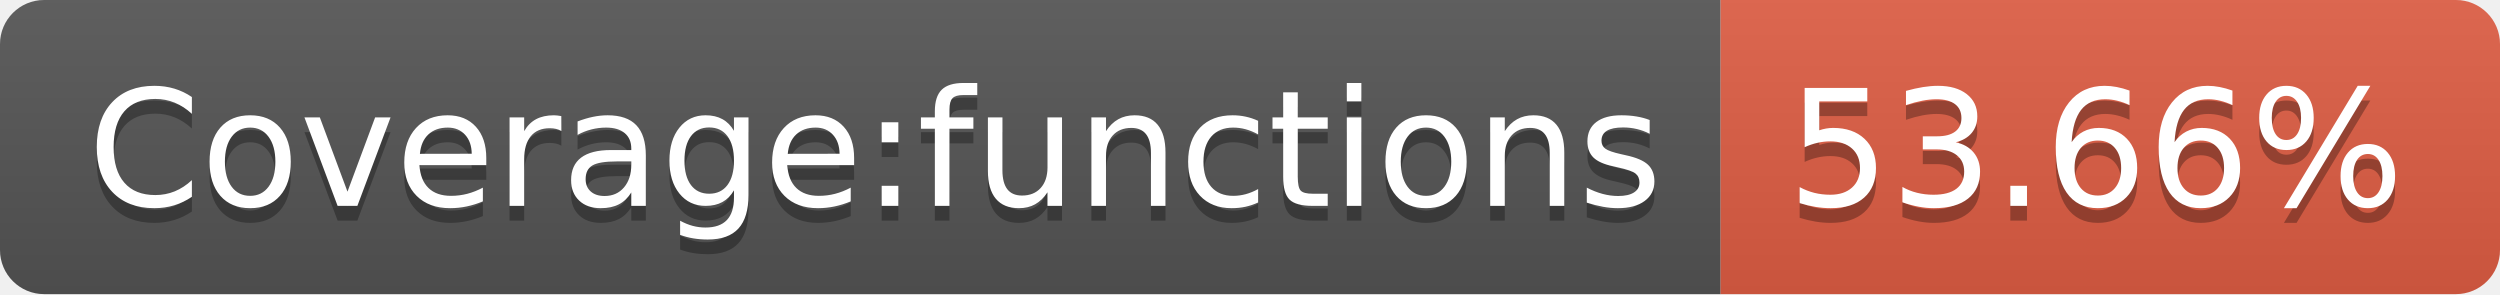
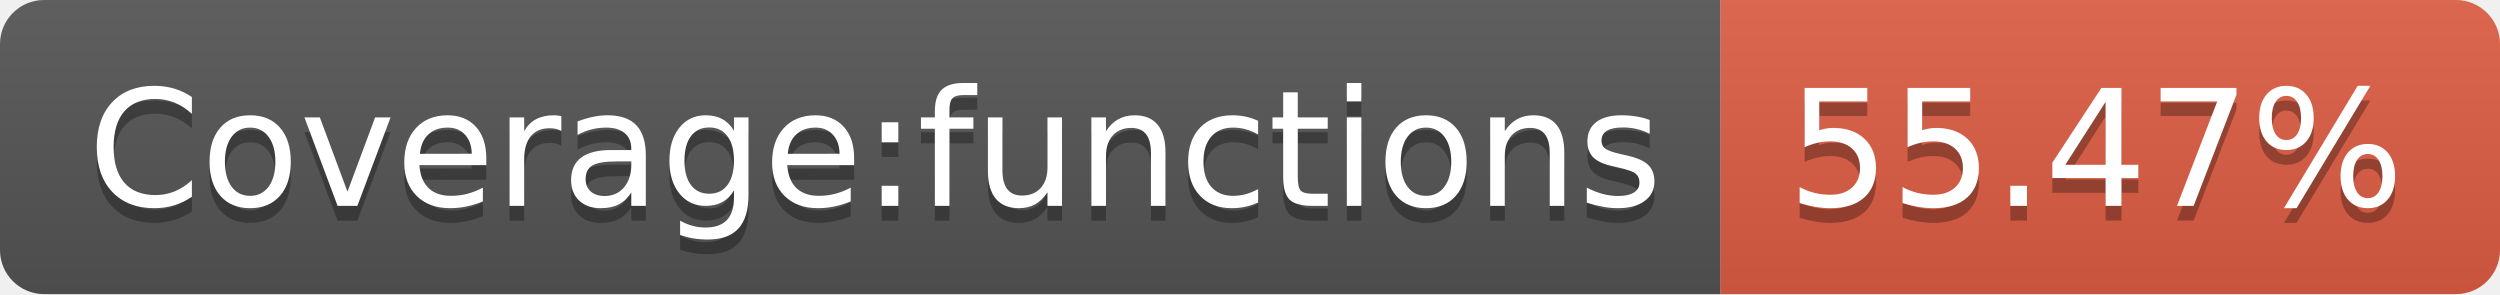
<svg xmlns="http://www.w3.org/2000/svg" width="170" height="20">
  <linearGradient id="b" x2="0" y2="100%">
    <stop offset="0" stop-color="#bbb" stop-opacity=".1" />
    <stop offset="1" stop-opacity=".1" />
  </linearGradient>
  <clipPath id="a">
    <rect width="170" height="20" rx="3" fill="#fff" />
  </clipPath>
  <g clip-path="url(#a)">
    <path fill="#555" d="M0 0h117v20H0z" />
    <path fill="#e05d44" d="M117 0h53v20H117z" />
    <path fill="url(#b)" d="M0 0h170v20H0z" />
  </g>
  <g fill="#fff" text-anchor="middle" font-family="DejaVu Sans,Verdana,Geneva,sans-serif" font-size="110">
    <text x="595" y="150" fill="#010101" fill-opacity=".3" transform="scale(.1)" textLength="1070">Coverage:functions</text>
    <text x="595" y="140" transform="scale(.1)" textLength="1070">Coverage:functions</text>
-     <text x="1425" y="150" fill="#010101" fill-opacity=".3" transform="scale(.1)" textLength="430">53.66%</text>
-     <text x="1425" y="140" transform="scale(.1)" textLength="430">53.66%</text>
+     <text x="1425" y="150" fill="#010101" fill-opacity=".3" transform="scale(.1)" textLength="430">55.47%</text>
+     <text x="1425" y="140" transform="scale(.1)" textLength="430">55.47%</text>
  </g>
</svg>
